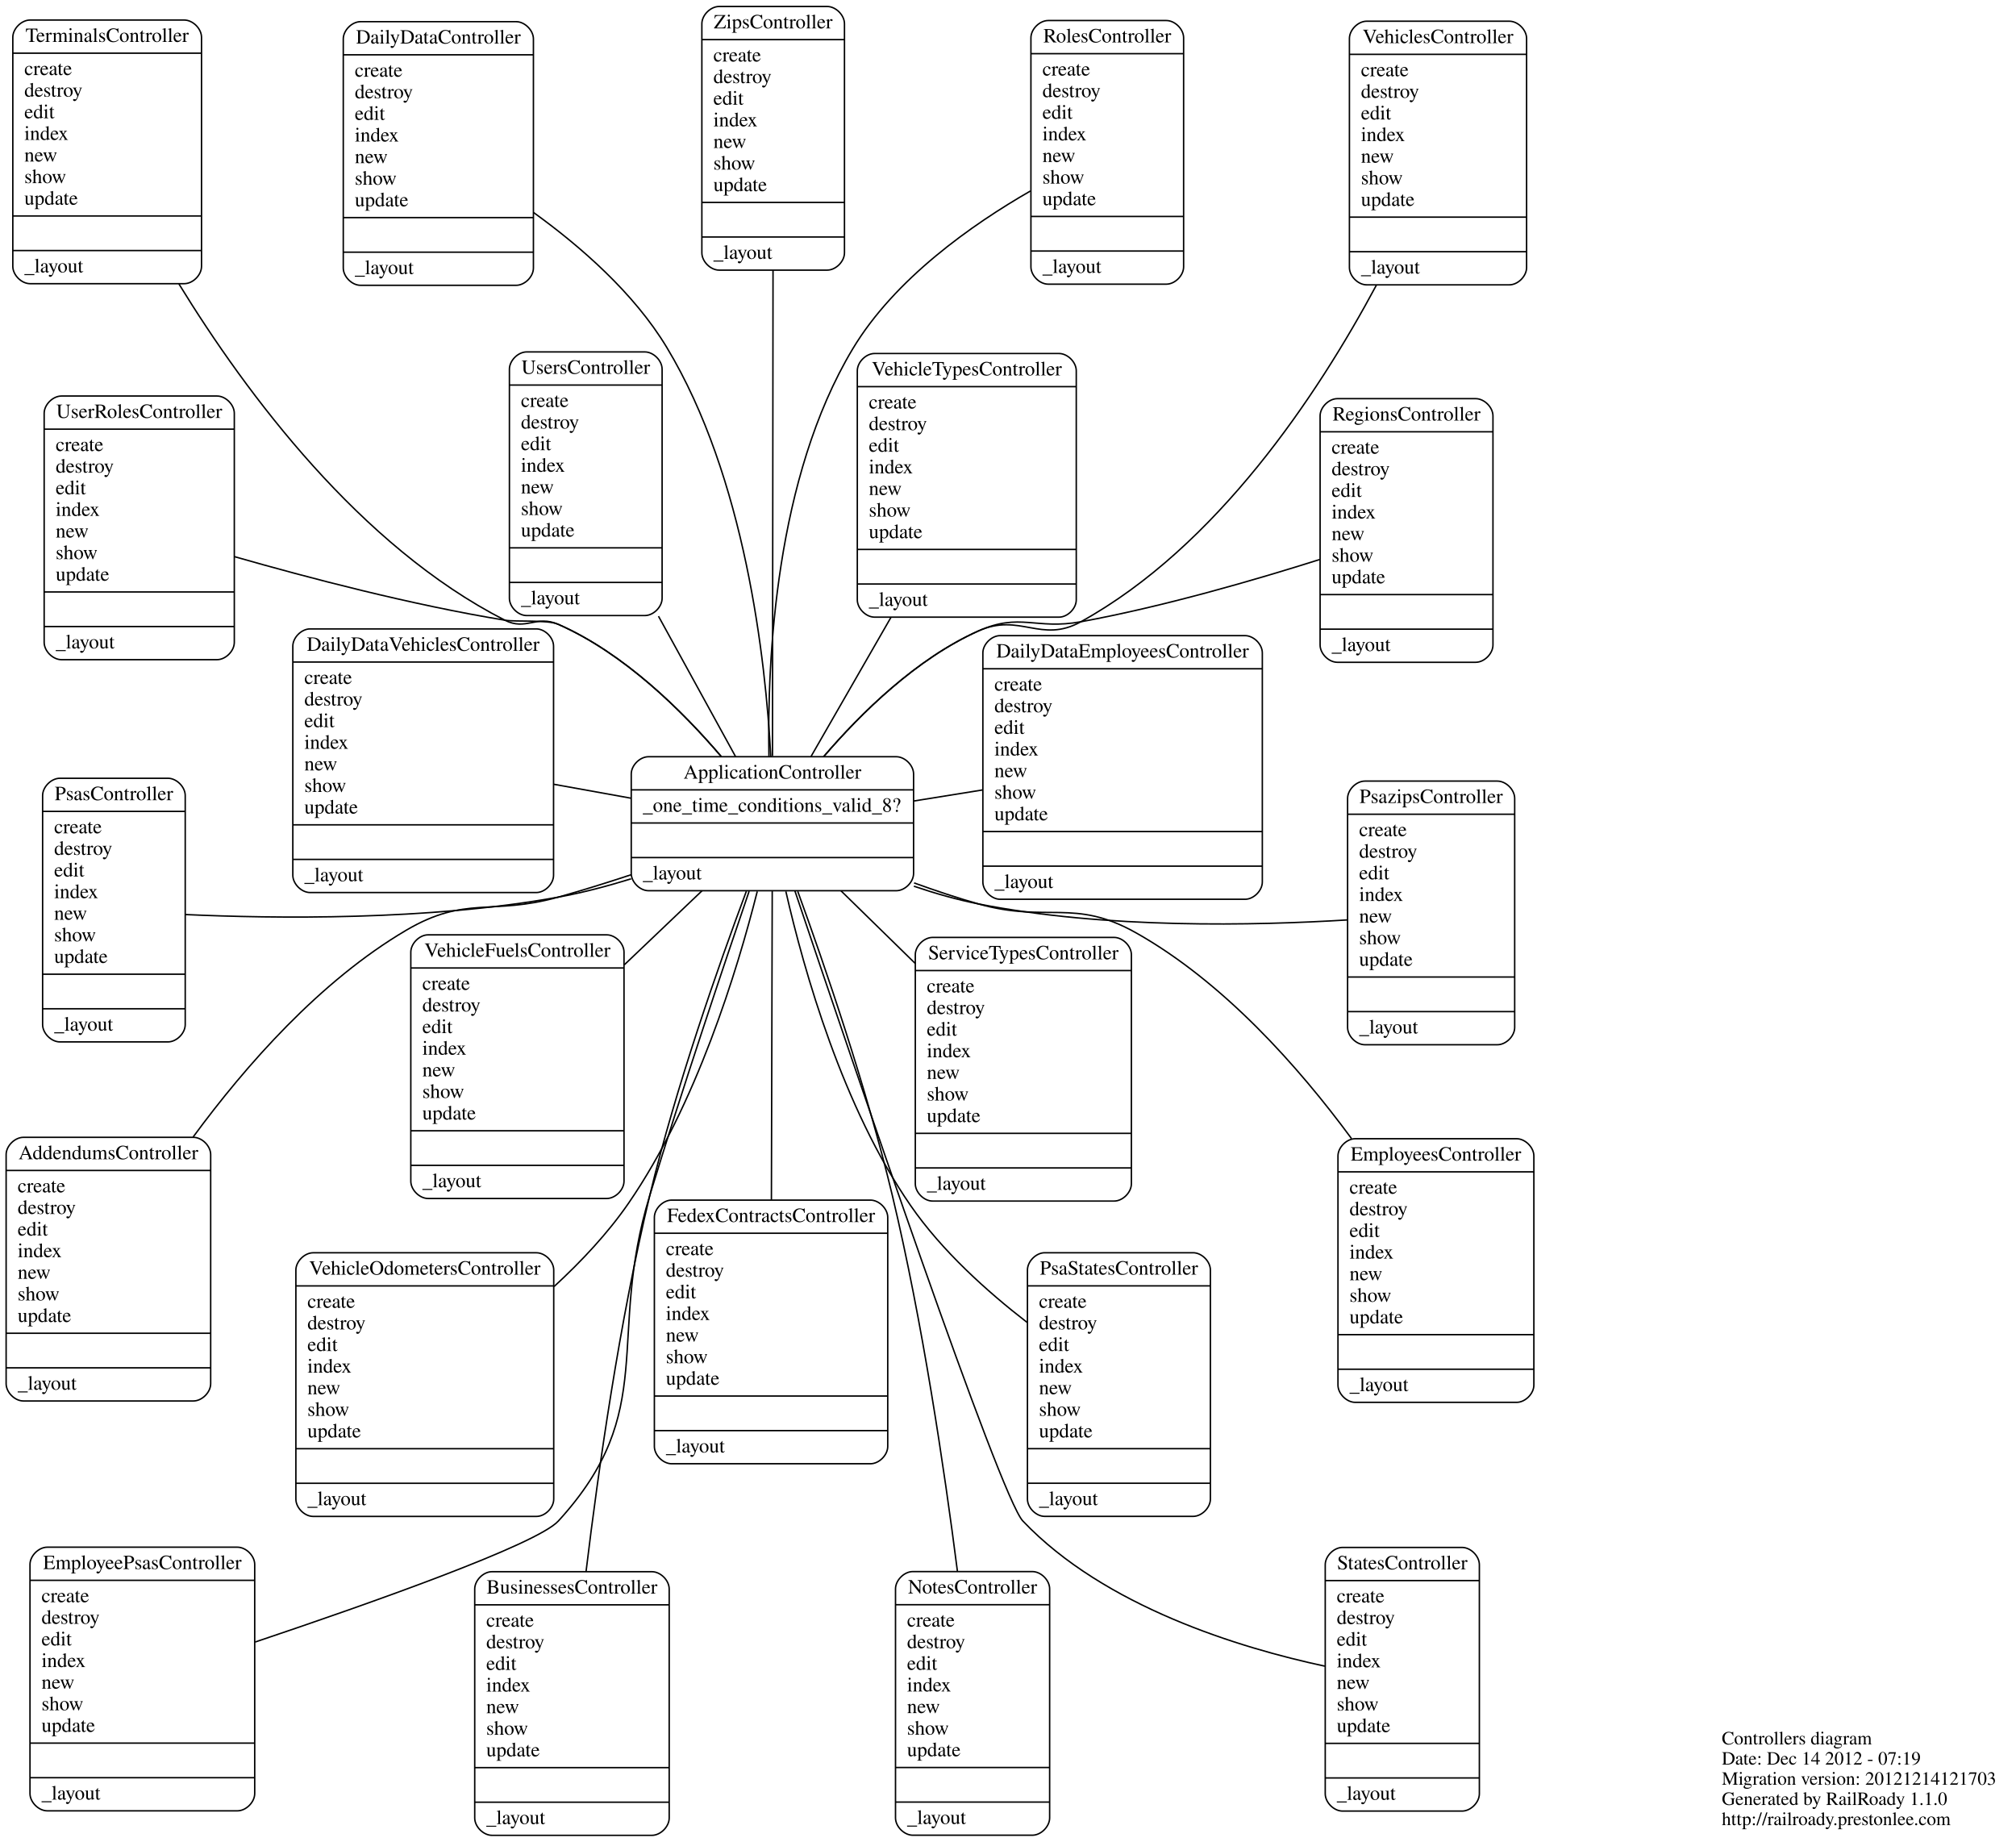
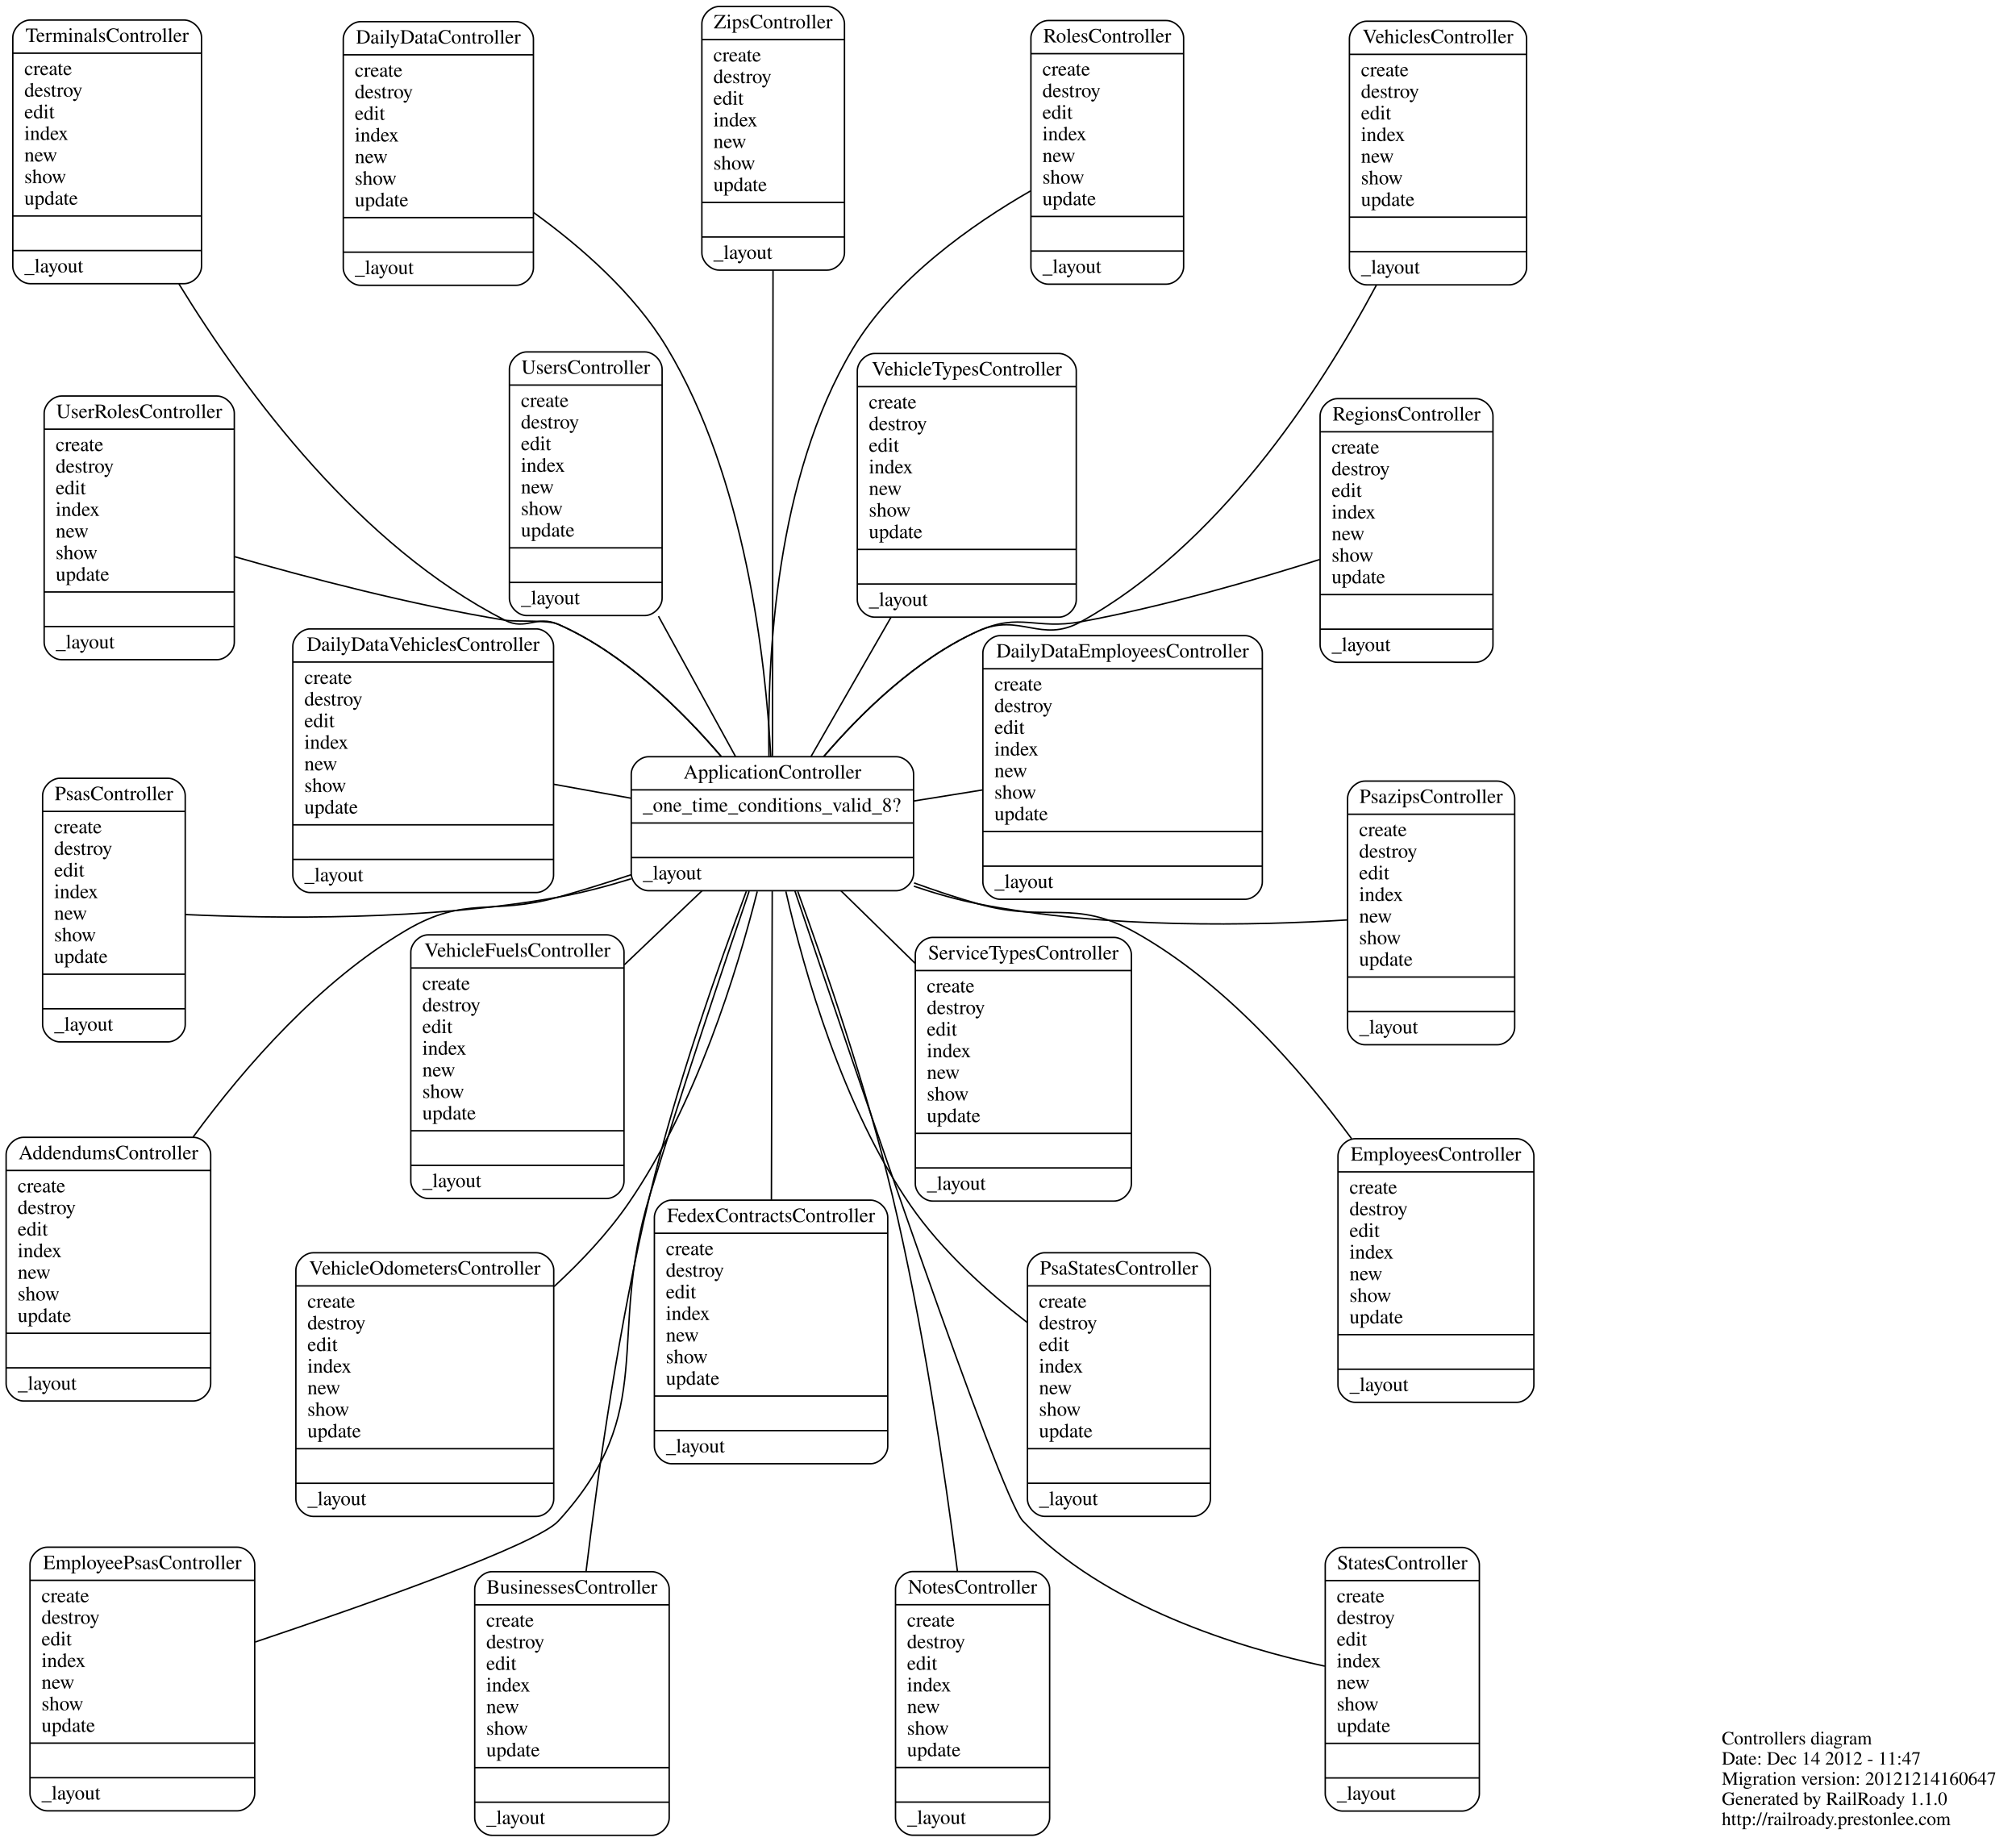
<svg xmlns="http://www.w3.org/2000/svg" width="1399pt" height="1278pt" viewBox="0.00 0.00 1399.00 1278.46">
  <g id="graph0" class="graph" transform="scale(1 1) rotate(0) translate(4 1274.46)">
    <polygon fill="white" stroke="white" points="-4,5 -4,-1274.46 1396,-1274.46 1396,5 -4,5" />
    <g id="node1" class="node">
      <text text-anchor="start" x="1191" y="-63.6" font-family="Times,serif" font-size="13.00">Controllers diagram</text>
-       <text text-anchor="start" x="1191" y="-49.6" font-family="Times,serif" font-size="13.00">Date: Dec 14 2012 - 07:19</text>
-       <text text-anchor="start" x="1191" y="-35.6" font-family="Times,serif" font-size="13.00">Migration version: 20121214121703</text>
+       <text text-anchor="start" x="1191" y="-49.6" font-family="Times,serif" font-size="13.00">Date: Dec 14 2012 - 11:47</text>
+       <text text-anchor="start" x="1191" y="-35.6" font-family="Times,serif" font-size="13.00">Migration version: 20121214160647</text>
      <text text-anchor="start" x="1191" y="-21.6" font-family="Times,serif" font-size="13.00">Generated by RailRoady 1.1.0</text>
      <text text-anchor="start" x="1191" y="-7.6" font-family="Times,serif" font-size="13.00">http://railroady.prestonlee.com</text>
    </g>
    <g id="node2" class="node">
      <path fill="none" stroke="black" d="M12,-302.007C12,-302.007 130,-302.007 130,-302.007 136,-302.007 142,-308.007 142,-314.007 142,-314.007 142,-473.007 142,-473.007 142,-479.007 136,-485.007 130,-485.007 130,-485.007 12,-485.007 12,-485.007 6,-485.007 0,-479.007 0,-473.007 0,-473.007 0,-314.007 0,-314.007 0,-308.007 6,-302.007 12,-302.007" />
      <text text-anchor="middle" x="71" y="-469.807" font-family="Times,serif" font-size="14.00">AddendumsController</text>
      <polyline fill="none" stroke="black" points="0,-462.007 142,-462.007 " />
      <text text-anchor="start" x="8" y="-446.807" font-family="Times,serif" font-size="14.00">create</text>
      <text text-anchor="start" x="8" y="-431.807" font-family="Times,serif" font-size="14.00">destroy</text>
      <text text-anchor="start" x="8" y="-416.807" font-family="Times,serif" font-size="14.00">edit</text>
      <text text-anchor="start" x="8" y="-401.807" font-family="Times,serif" font-size="14.00">index</text>
      <text text-anchor="start" x="8" y="-386.807" font-family="Times,serif" font-size="14.00">new</text>
      <text text-anchor="start" x="8" y="-371.807" font-family="Times,serif" font-size="14.00">show</text>
      <text text-anchor="start" x="8" y="-356.807" font-family="Times,serif" font-size="14.00">update</text>
      <polyline fill="none" stroke="black" points="0,-349.007 142,-349.007 " />
      <polyline fill="none" stroke="black" points="0,-325.007 142,-325.007 " />
      <text text-anchor="start" x="8" y="-309.807" font-family="Times,serif" font-size="14.00">_layout</text>
    </g>
    <g id="node3" class="node">
      <path fill="none" stroke="black" d="M445.956,-656.195C445.956,-656.195 617.956,-656.195 617.956,-656.195 623.956,-656.195 629.956,-662.195 629.956,-668.195 629.956,-668.195 629.956,-737.195 629.956,-737.195 629.956,-743.195 623.956,-749.195 617.956,-749.195 617.956,-749.195 445.956,-749.195 445.956,-749.195 439.956,-749.195 433.956,-743.195 433.956,-737.195 433.956,-737.195 433.956,-668.195 433.956,-668.195 433.956,-662.195 439.956,-656.195 445.956,-656.195" />
      <text text-anchor="middle" x="531.956" y="-733.995" font-family="Times,serif" font-size="14.00">ApplicationController</text>
      <polyline fill="none" stroke="black" points="433.956,-726.195 629.956,-726.195 " />
      <text text-anchor="start" x="441.956" y="-710.995" font-family="Times,serif" font-size="14.00">_one_time_conditions_valid_8?</text>
      <polyline fill="none" stroke="black" points="433.956,-703.195 629.956,-703.195 " />
      <polyline fill="none" stroke="black" points="433.956,-679.195 629.956,-679.195 " />
      <text text-anchor="start" x="441.956" y="-663.995" font-family="Times,serif" font-size="14.00">_layout</text>
    </g>
    <g id="edge1" class="edge">
      <path fill="none" stroke="black" d="M433.656,-667.216C416.932,-661.695 399.658,-656.309 383.227,-651.721 337.011,-638.817 319.085,-653.098 277.735,-628.753 217.996,-593.583 166.482,-535.093 129.818,-485.235" />
    </g>
    <g id="node4" class="node">
      <path fill="none" stroke="black" d="M337.301,-0.5C337.301,-0.5 448.301,-0.5 448.301,-0.5 454.301,-0.5 460.301,-6.5 460.301,-12.5 460.301,-12.5 460.301,-171.5 460.301,-171.5 460.301,-177.5 454.301,-183.5 448.301,-183.5 448.301,-183.5 337.301,-183.5 337.301,-183.5 331.301,-183.5 325.301,-177.5 325.301,-171.5 325.301,-171.5 325.301,-12.5 325.301,-12.5 325.301,-6.5 331.301,-0.5 337.301,-0.5" />
      <text text-anchor="middle" x="392.801" y="-168.3" font-family="Times,serif" font-size="14.00">BusinessesController</text>
      <polyline fill="none" stroke="black" points="325.301,-160.5 460.301,-160.5 " />
      <text text-anchor="start" x="333.301" y="-145.3" font-family="Times,serif" font-size="14.00">create</text>
      <text text-anchor="start" x="333.301" y="-130.3" font-family="Times,serif" font-size="14.00">destroy</text>
      <text text-anchor="start" x="333.301" y="-115.3" font-family="Times,serif" font-size="14.00">edit</text>
      <text text-anchor="start" x="333.301" y="-100.3" font-family="Times,serif" font-size="14.00">index</text>
      <text text-anchor="start" x="333.301" y="-85.3" font-family="Times,serif" font-size="14.00">new</text>
      <text text-anchor="start" x="333.301" y="-70.3" font-family="Times,serif" font-size="14.00">show</text>
      <text text-anchor="start" x="333.301" y="-55.3" font-family="Times,serif" font-size="14.00">update</text>
      <polyline fill="none" stroke="black" points="325.301,-47.5 460.301,-47.5 " />
      <polyline fill="none" stroke="black" points="325.301,-23.5 460.301,-23.5 " />
      <text text-anchor="start" x="333.301" y="-8.3" font-family="Times,serif" font-size="14.00">_layout</text>
    </g>
    <g id="edge2" class="edge">
      <path fill="none" stroke="black" d="M513.861,-655.815C494.722,-604.62 464.853,-519.871 446.812,-444.632 425.836,-357.151 411.276,-255.42 402.603,-183.772" />
    </g>
    <g id="node5" class="node">
      <path fill="none" stroke="black" d="M246.048,-1076.42C246.048,-1076.42 354.048,-1076.42 354.048,-1076.42 360.048,-1076.42 366.048,-1082.42 366.048,-1088.42 366.048,-1088.42 366.048,-1247.42 366.048,-1247.42 366.048,-1253.42 360.048,-1259.42 354.048,-1259.42 354.048,-1259.42 246.048,-1259.42 246.048,-1259.42 240.048,-1259.42 234.048,-1253.42 234.048,-1247.42 234.048,-1247.42 234.048,-1088.42 234.048,-1088.42 234.048,-1082.42 240.048,-1076.42 246.048,-1076.42" />
      <text text-anchor="middle" x="300.048" y="-1244.22" font-family="Times,serif" font-size="14.00">DailyDataController</text>
      <polyline fill="none" stroke="black" points="234.048,-1236.42 366.048,-1236.42 " />
      <text text-anchor="start" x="242.048" y="-1221.22" font-family="Times,serif" font-size="14.00">create</text>
      <text text-anchor="start" x="242.048" y="-1206.22" font-family="Times,serif" font-size="14.00">destroy</text>
      <text text-anchor="start" x="242.048" y="-1191.22" font-family="Times,serif" font-size="14.00">edit</text>
      <text text-anchor="start" x="242.048" y="-1176.22" font-family="Times,serif" font-size="14.00">index</text>
      <text text-anchor="start" x="242.048" y="-1161.22" font-family="Times,serif" font-size="14.00">new</text>
      <text text-anchor="start" x="242.048" y="-1146.22" font-family="Times,serif" font-size="14.00">show</text>
      <text text-anchor="start" x="242.048" y="-1131.22" font-family="Times,serif" font-size="14.00">update</text>
      <polyline fill="none" stroke="black" points="234.048,-1123.42 366.048,-1123.42 " />
      <polyline fill="none" stroke="black" points="234.048,-1099.42 366.048,-1099.42 " />
      <text text-anchor="start" x="242.048" y="-1084.22" font-family="Times,serif" font-size="14.00">_layout</text>
    </g>
    <g id="edge3" class="edge">
      <path fill="none" stroke="black" d="M530.82,-749.42C527.237,-816.779 513.097,-942.99 458.58,-1033.38 435.835,-1071.09 398.764,-1103.41 366.188,-1126.92" />
    </g>
    <g id="node6" class="node">
      <path fill="none" stroke="black" d="M690.053,-650.249C690.053,-650.249 860.053,-650.249 860.053,-650.249 866.053,-650.249 872.053,-656.249 872.053,-662.249 872.053,-662.249 872.053,-821.249 872.053,-821.249 872.053,-827.249 866.053,-833.249 860.053,-833.249 860.053,-833.249 690.053,-833.249 690.053,-833.249 684.053,-833.249 678.053,-827.249 678.053,-821.249 678.053,-821.249 678.053,-662.249 678.053,-662.249 678.053,-656.249 684.053,-650.249 690.053,-650.249" />
      <text text-anchor="middle" x="775.053" y="-818.049" font-family="Times,serif" font-size="14.00">DailyDataEmployeesController</text>
      <polyline fill="none" stroke="black" points="678.053,-810.249 872.053,-810.249 " />
      <text text-anchor="start" x="686.053" y="-795.049" font-family="Times,serif" font-size="14.00">create</text>
      <text text-anchor="start" x="686.053" y="-780.049" font-family="Times,serif" font-size="14.00">destroy</text>
      <text text-anchor="start" x="686.053" y="-765.049" font-family="Times,serif" font-size="14.00">edit</text>
      <text text-anchor="start" x="686.053" y="-750.049" font-family="Times,serif" font-size="14.00">index</text>
      <text text-anchor="start" x="686.053" y="-735.049" font-family="Times,serif" font-size="14.00">new</text>
      <text text-anchor="start" x="686.053" y="-720.049" font-family="Times,serif" font-size="14.00">show</text>
      <text text-anchor="start" x="686.053" y="-705.049" font-family="Times,serif" font-size="14.00">update</text>
      <polyline fill="none" stroke="black" points="678.053,-697.249 872.053,-697.249 " />
      <polyline fill="none" stroke="black" points="678.053,-673.249 872.053,-673.249 " />
      <text text-anchor="start" x="686.053" y="-658.049" font-family="Times,serif" font-size="14.00">_layout</text>
    </g>
    <g id="edge4" class="edge">
      <path fill="none" stroke="black" d="M630.132,-718.468C645.813,-720.987 662.034,-723.593 677.696,-726.109" />
    </g>
    <g id="node7" class="node">
      <path fill="none" stroke="black" d="M211.027,-654.921C211.027,-654.921 368.027,-654.921 368.027,-654.921 374.027,-654.921 380.027,-660.921 380.027,-666.921 380.027,-666.921 380.027,-825.921 380.027,-825.921 380.027,-831.921 374.027,-837.921 368.027,-837.921 368.027,-837.921 211.027,-837.921 211.027,-837.921 205.027,-837.921 199.027,-831.921 199.027,-825.921 199.027,-825.921 199.027,-666.921 199.027,-666.921 199.027,-660.921 205.027,-654.921 211.027,-654.921" />
      <text text-anchor="middle" x="289.527" y="-822.721" font-family="Times,serif" font-size="14.00">DailyDataVehiclesController</text>
      <polyline fill="none" stroke="black" points="199.027,-814.921 380.027,-814.921 " />
      <text text-anchor="start" x="207.027" y="-799.721" font-family="Times,serif" font-size="14.00">create</text>
      <text text-anchor="start" x="207.027" y="-784.721" font-family="Times,serif" font-size="14.00">destroy</text>
      <text text-anchor="start" x="207.027" y="-769.721" font-family="Times,serif" font-size="14.00">edit</text>
      <text text-anchor="start" x="207.027" y="-754.721" font-family="Times,serif" font-size="14.00">index</text>
      <text text-anchor="start" x="207.027" y="-739.721" font-family="Times,serif" font-size="14.00">new</text>
      <text text-anchor="start" x="207.027" y="-724.721" font-family="Times,serif" font-size="14.00">show</text>
      <text text-anchor="start" x="207.027" y="-709.721" font-family="Times,serif" font-size="14.00">update</text>
      <polyline fill="none" stroke="black" points="199.027,-701.921 380.027,-701.921 " />
      <polyline fill="none" stroke="black" points="199.027,-677.921 380.027,-677.921 " />
      <text text-anchor="start" x="207.027" y="-662.721" font-family="Times,serif" font-size="14.00">_layout</text>
    </g>
    <g id="edge5" class="edge">
      <path fill="none" stroke="black" d="M433.7,-720.417C415.982,-723.613 397.583,-726.931 380.096,-730.086" />
    </g>
    <g id="node8" class="node">
      <path fill="none" stroke="black" d="M28.566,-17.508C28.566,-17.508 160.566,-17.508 160.566,-17.508 166.566,-17.508 172.566,-23.508 172.566,-29.508 172.566,-29.508 172.566,-188.508 172.566,-188.508 172.566,-194.508 166.566,-200.508 160.566,-200.508 160.566,-200.508 28.566,-200.508 28.566,-200.508 22.566,-200.508 16.566,-194.508 16.566,-188.508 16.566,-188.508 16.566,-29.508 16.566,-29.508 16.566,-23.508 22.566,-17.508 28.566,-17.508" />
      <text text-anchor="middle" x="94.566" y="-185.308" font-family="Times,serif" font-size="14.00">EmployeePsasController</text>
      <polyline fill="none" stroke="black" points="16.566,-177.508 172.566,-177.508 " />
      <text text-anchor="start" x="24.566" y="-162.308" font-family="Times,serif" font-size="14.00">create</text>
      <text text-anchor="start" x="24.566" y="-147.308" font-family="Times,serif" font-size="14.00">destroy</text>
      <text text-anchor="start" x="24.566" y="-132.308" font-family="Times,serif" font-size="14.00">edit</text>
      <text text-anchor="start" x="24.566" y="-117.308" font-family="Times,serif" font-size="14.00">index</text>
      <text text-anchor="start" x="24.566" y="-102.308" font-family="Times,serif" font-size="14.00">new</text>
      <text text-anchor="start" x="24.566" y="-87.308" font-family="Times,serif" font-size="14.00">show</text>
      <text text-anchor="start" x="24.566" y="-72.308" font-family="Times,serif" font-size="14.00">update</text>
      <polyline fill="none" stroke="black" points="16.566,-64.508 172.566,-64.508 " />
      <polyline fill="none" stroke="black" points="16.566,-40.508 172.566,-40.508 " />
      <text text-anchor="start" x="24.566" y="-25.308" font-family="Times,serif" font-size="14.00">_layout</text>
    </g>
    <g id="edge6" class="edge">
      <path fill="none" stroke="black" d="M515.783,-655.807C498.165,-604.249 469.469,-518.859 446.812,-444.632 416.36,-344.863 453.75,-295.644 383.349,-218.672 368.441,-202.373 253.118,-161.634 172.8,-134.662" />
    </g>
    <g id="node9" class="node">
      <path fill="none" stroke="black" d="M936.564,-301.043C936.564,-301.043 1048.56,-301.043 1048.56,-301.043 1054.56,-301.043 1060.56,-307.043 1060.56,-313.043 1060.56,-313.043 1060.56,-472.043 1060.56,-472.043 1060.56,-478.043 1054.56,-484.043 1048.56,-484.043 1048.56,-484.043 936.564,-484.043 936.564,-484.043 930.564,-484.043 924.564,-478.043 924.564,-472.043 924.564,-472.043 924.564,-313.043 924.564,-313.043 924.564,-307.043 930.564,-301.043 936.564,-301.043" />
      <text text-anchor="middle" x="992.564" y="-468.843" font-family="Times,serif" font-size="14.00">EmployeesController</text>
      <polyline fill="none" stroke="black" points="924.564,-461.043 1060.56,-461.043 " />
      <text text-anchor="start" x="932.564" y="-445.843" font-family="Times,serif" font-size="14.00">create</text>
      <text text-anchor="start" x="932.564" y="-430.843" font-family="Times,serif" font-size="14.00">destroy</text>
      <text text-anchor="start" x="932.564" y="-415.843" font-family="Times,serif" font-size="14.00">edit</text>
      <text text-anchor="start" x="932.564" y="-400.843" font-family="Times,serif" font-size="14.00">index</text>
      <text text-anchor="start" x="932.564" y="-385.843" font-family="Times,serif" font-size="14.00">new</text>
      <text text-anchor="start" x="932.564" y="-370.843" font-family="Times,serif" font-size="14.00">show</text>
      <text text-anchor="start" x="932.564" y="-355.843" font-family="Times,serif" font-size="14.00">update</text>
      <polyline fill="none" stroke="black" points="924.564,-348.043 1060.56,-348.043 " />
      <polyline fill="none" stroke="black" points="924.564,-324.043 1060.56,-324.043 " />
      <text text-anchor="start" x="932.564" y="-308.843" font-family="Times,serif" font-size="14.00">_layout</text>
    </g>
    <g id="edge7" class="edge">
      <path fill="none" stroke="black" d="M630.289,-661.603C645.071,-656.245 660.254,-651.19 674.853,-647.049 722.454,-633.549 741.243,-651.25 784.353,-626.968 845.061,-592.774 897.113,-534.168 933.989,-484.11" />
    </g>
    <g id="node10" class="node">
      <path fill="none" stroke="black" d="M462.012,-258.432C462.012,-258.432 600.012,-258.432 600.012,-258.432 606.012,-258.432 612.012,-264.432 612.012,-270.432 612.012,-270.432 612.012,-429.432 612.012,-429.432 612.012,-435.432 606.012,-441.432 600.012,-441.432 600.012,-441.432 462.012,-441.432 462.012,-441.432 456.012,-441.432 450.012,-435.432 450.012,-429.432 450.012,-429.432 450.012,-270.432 450.012,-270.432 450.012,-264.432 456.012,-258.432 462.012,-258.432" />
      <text text-anchor="middle" x="531.012" y="-426.232" font-family="Times,serif" font-size="14.00">FedexContractsController</text>
      <polyline fill="none" stroke="black" points="450.012,-418.432 612.012,-418.432 " />
      <text text-anchor="start" x="458.012" y="-403.232" font-family="Times,serif" font-size="14.00">create</text>
      <text text-anchor="start" x="458.012" y="-388.232" font-family="Times,serif" font-size="14.00">destroy</text>
      <text text-anchor="start" x="458.012" y="-373.232" font-family="Times,serif" font-size="14.00">edit</text>
      <text text-anchor="start" x="458.012" y="-358.232" font-family="Times,serif" font-size="14.00">index</text>
      <text text-anchor="start" x="458.012" y="-343.232" font-family="Times,serif" font-size="14.00">new</text>
      <text text-anchor="start" x="458.012" y="-328.232" font-family="Times,serif" font-size="14.00">show</text>
      <text text-anchor="start" x="458.012" y="-313.232" font-family="Times,serif" font-size="14.00">update</text>
      <polyline fill="none" stroke="black" points="450.012,-305.432 612.012,-305.432 " />
      <polyline fill="none" stroke="black" points="450.012,-281.432 612.012,-281.432 " />
      <text text-anchor="start" x="458.012" y="-266.232" font-family="Times,serif" font-size="14.00">_layout</text>
    </g>
    <g id="edge8" class="edge">
      <path fill="none" stroke="black" d="M531.831,-655.851C531.685,-601.406 531.441,-510.26 531.258,-441.588" />
    </g>
    <g id="node11" class="node">
      <path fill="none" stroke="black" d="M629.409,-0.584C629.409,-0.584 712.409,-0.584 712.409,-0.584 718.409,-0.584 724.409,-6.584 724.409,-12.584 724.409,-12.584 724.409,-171.584 724.409,-171.584 724.409,-177.584 718.409,-183.584 712.409,-183.584 712.409,-183.584 629.409,-183.584 629.409,-183.584 623.409,-183.584 617.409,-177.584 617.409,-171.584 617.409,-171.584 617.409,-12.584 617.409,-12.584 617.409,-6.584 623.409,-0.584 629.409,-0.584" />
      <text text-anchor="middle" x="670.909" y="-168.384" font-family="Times,serif" font-size="14.00">NotesController</text>
      <polyline fill="none" stroke="black" points="617.409,-160.584 724.409,-160.584 " />
      <text text-anchor="start" x="625.409" y="-145.384" font-family="Times,serif" font-size="14.00">create</text>
      <text text-anchor="start" x="625.409" y="-130.384" font-family="Times,serif" font-size="14.00">destroy</text>
      <text text-anchor="start" x="625.409" y="-115.384" font-family="Times,serif" font-size="14.00">edit</text>
      <text text-anchor="start" x="625.409" y="-100.384" font-family="Times,serif" font-size="14.00">index</text>
      <text text-anchor="start" x="625.409" y="-85.384" font-family="Times,serif" font-size="14.00">new</text>
      <text text-anchor="start" x="625.409" y="-70.384" font-family="Times,serif" font-size="14.00">show</text>
      <text text-anchor="start" x="625.409" y="-55.384" font-family="Times,serif" font-size="14.00">update</text>
      <polyline fill="none" stroke="black" points="617.409,-47.584 724.409,-47.584 " />
      <polyline fill="none" stroke="black" points="617.409,-23.584 724.409,-23.584 " />
      <text text-anchor="start" x="625.409" y="-8.384" font-family="Times,serif" font-size="14.00">_layout</text>
    </g>
    <g id="edge9" class="edge">
      <path fill="none" stroke="black" d="M549.538,-655.759C568.156,-604.515 597.282,-519.726 615.212,-444.632 636.115,-357.088 651.228,-255.393 660.393,-183.787" />
    </g>
    <g id="node12" class="node">
      <path fill="none" stroke="black" d="M721,-221.899C721,-221.899 824,-221.899 824,-221.899 830,-221.899 836,-227.899 836,-233.899 836,-233.899 836,-392.899 836,-392.899 836,-398.899 830,-404.899 824,-404.899 824,-404.899 721,-404.899 721,-404.899 715,-404.899 709,-398.899 709,-392.899 709,-392.899 709,-233.899 709,-233.899 709,-227.899 715,-221.899 721,-221.899" />
      <text text-anchor="middle" x="772.5" y="-389.699" font-family="Times,serif" font-size="14.00">PsaStatesController</text>
      <polyline fill="none" stroke="black" points="709,-381.899 836,-381.899 " />
      <text text-anchor="start" x="717" y="-366.699" font-family="Times,serif" font-size="14.00">create</text>
      <text text-anchor="start" x="717" y="-351.699" font-family="Times,serif" font-size="14.00">destroy</text>
      <text text-anchor="start" x="717" y="-336.699" font-family="Times,serif" font-size="14.00">edit</text>
      <text text-anchor="start" x="717" y="-321.699" font-family="Times,serif" font-size="14.00">index</text>
      <text text-anchor="start" x="717" y="-306.699" font-family="Times,serif" font-size="14.00">new</text>
      <text text-anchor="start" x="717" y="-291.699" font-family="Times,serif" font-size="14.00">show</text>
      <text text-anchor="start" x="717" y="-276.699" font-family="Times,serif" font-size="14.00">update</text>
      <polyline fill="none" stroke="black" points="709,-268.899 836,-268.899 " />
      <polyline fill="none" stroke="black" points="709,-244.899 836,-244.899 " />
      <text text-anchor="start" x="717" y="-229.699" font-family="Times,serif" font-size="14.00">_layout</text>
    </g>
    <g id="edge10" class="edge">
      <path fill="none" stroke="black" d="M541.283,-655.73C554.011,-599.942 580.811,-505.852 627.953,-437.568 649.568,-406.26 680.932,-378.023 708.925,-356.416" />
    </g>
    <g id="node13" class="node">
      <path fill="none" stroke="black" d="M37.332,-551.245C37.332,-551.245 112.332,-551.245 112.332,-551.245 118.332,-551.245 124.332,-557.245 124.332,-563.245 124.332,-563.245 124.332,-722.245 124.332,-722.245 124.332,-728.245 118.332,-734.245 112.332,-734.245 112.332,-734.245 37.332,-734.245 37.332,-734.245 31.332,-734.245 25.332,-728.245 25.332,-722.245 25.332,-722.245 25.332,-563.245 25.332,-563.245 25.332,-557.245 31.332,-551.245 37.332,-551.245" />
      <text text-anchor="middle" x="74.832" y="-719.045" font-family="Times,serif" font-size="14.00">PsasController</text>
      <polyline fill="none" stroke="black" points="25.332,-711.245 124.332,-711.245 " />
      <text text-anchor="start" x="33.332" y="-696.045" font-family="Times,serif" font-size="14.00">create</text>
      <text text-anchor="start" x="33.332" y="-681.045" font-family="Times,serif" font-size="14.00">destroy</text>
      <text text-anchor="start" x="33.332" y="-666.045" font-family="Times,serif" font-size="14.00">edit</text>
      <text text-anchor="start" x="33.332" y="-651.045" font-family="Times,serif" font-size="14.00">index</text>
      <text text-anchor="start" x="33.332" y="-636.045" font-family="Times,serif" font-size="14.00">new</text>
      <text text-anchor="start" x="33.332" y="-621.045" font-family="Times,serif" font-size="14.00">show</text>
      <text text-anchor="start" x="33.332" y="-606.045" font-family="Times,serif" font-size="14.00">update</text>
      <polyline fill="none" stroke="black" points="25.332,-598.245 124.332,-598.245 " />
      <polyline fill="none" stroke="black" points="25.332,-574.245 124.332,-574.245 " />
      <text text-anchor="start" x="33.332" y="-559.045" font-family="Times,serif" font-size="14.00">_layout</text>
    </g>
    <g id="edge11" class="edge">
      <path fill="none" stroke="black" d="M433.859,-664.452C417.187,-659.294 399.878,-654.745 383.227,-651.721 293.108,-635.355 185.782,-636.848 124.446,-639.644" />
    </g>
    <g id="node14" class="node">
      <path fill="none" stroke="black" d="M943.243,-549.277C943.243,-549.277 1035.24,-549.277 1035.24,-549.277 1041.24,-549.277 1047.24,-555.277 1047.24,-561.277 1047.24,-561.277 1047.24,-720.277 1047.24,-720.277 1047.24,-726.277 1041.24,-732.277 1035.24,-732.277 1035.24,-732.277 943.243,-732.277 943.243,-732.277 937.243,-732.277 931.243,-726.277 931.243,-720.277 931.243,-720.277 931.243,-561.277 931.243,-561.277 931.243,-555.277 937.243,-549.277 943.243,-549.277" />
      <text text-anchor="middle" x="989.243" y="-717.077" font-family="Times,serif" font-size="14.00">PsazipsController</text>
      <polyline fill="none" stroke="black" points="931.243,-709.277 1047.24,-709.277 " />
      <text text-anchor="start" x="939.243" y="-694.077" font-family="Times,serif" font-size="14.00">create</text>
      <text text-anchor="start" x="939.243" y="-679.077" font-family="Times,serif" font-size="14.00">destroy</text>
      <text text-anchor="start" x="939.243" y="-664.077" font-family="Times,serif" font-size="14.00">edit</text>
      <text text-anchor="start" x="939.243" y="-649.077" font-family="Times,serif" font-size="14.00">index</text>
      <text text-anchor="start" x="939.243" y="-634.077" font-family="Times,serif" font-size="14.00">new</text>
      <text text-anchor="start" x="939.243" y="-619.077" font-family="Times,serif" font-size="14.00">show</text>
      <text text-anchor="start" x="939.243" y="-604.077" font-family="Times,serif" font-size="14.00">update</text>
      <polyline fill="none" stroke="black" points="931.243,-596.277 1047.24,-596.277 " />
      <polyline fill="none" stroke="black" points="931.243,-572.277 1047.24,-572.277 " />
      <text text-anchor="start" x="939.243" y="-557.077" font-family="Times,serif" font-size="14.00">_layout</text>
    </g>
    <g id="edge12" class="edge">
      <path fill="none" stroke="black" d="M630.162,-659.312C644.895,-654.317 660.098,-649.974 674.853,-647.049 762.944,-629.591 867.638,-631.979 931.224,-635.917" />
    </g>
    <g id="node15" class="node">
      <path fill="none" stroke="black" d="M924.159,-814.743C924.159,-814.743 1020.16,-814.743 1020.16,-814.743 1026.16,-814.743 1032.16,-820.743 1032.16,-826.743 1032.16,-826.743 1032.16,-985.743 1032.16,-985.743 1032.16,-991.743 1026.16,-997.743 1020.16,-997.743 1020.16,-997.743 924.159,-997.743 924.159,-997.743 918.159,-997.743 912.159,-991.743 912.159,-985.743 912.159,-985.743 912.159,-826.743 912.159,-826.743 912.159,-820.743 918.159,-814.743 924.159,-814.743" />
      <text text-anchor="middle" x="972.159" y="-982.543" font-family="Times,serif" font-size="14.00">RegionsController</text>
      <polyline fill="none" stroke="black" points="912.159,-974.743 1032.16,-974.743 " />
      <text text-anchor="start" x="920.159" y="-959.543" font-family="Times,serif" font-size="14.00">create</text>
      <text text-anchor="start" x="920.159" y="-944.543" font-family="Times,serif" font-size="14.00">destroy</text>
      <text text-anchor="start" x="920.159" y="-929.543" font-family="Times,serif" font-size="14.00">edit</text>
      <text text-anchor="start" x="920.159" y="-914.543" font-family="Times,serif" font-size="14.00">index</text>
      <text text-anchor="start" x="920.159" y="-899.543" font-family="Times,serif" font-size="14.00">new</text>
      <text text-anchor="start" x="920.159" y="-884.543" font-family="Times,serif" font-size="14.00">show</text>
      <text text-anchor="start" x="920.159" y="-869.543" font-family="Times,serif" font-size="14.00">update</text>
      <polyline fill="none" stroke="black" points="912.159,-861.743 1032.16,-861.743 " />
      <polyline fill="none" stroke="black" points="912.159,-837.743 1032.16,-837.743 " />
      <text text-anchor="start" x="920.159" y="-822.543" font-family="Times,serif" font-size="14.00">_layout</text>
    </g>
    <g id="edge13" class="edge">
      <path fill="none" stroke="black" d="M567.488,-749.201C593.601,-779.637 631.903,-817.208 674.853,-836.449 703.865,-849.447 714.824,-837.137 746.091,-842.88 803.219,-853.372 866.794,-871.817 911.938,-886.109" />
    </g>
    <g id="node16" class="node">
      <path fill="none" stroke="black" d="M723.412,-1077.21C723.412,-1077.21 805.412,-1077.21 805.412,-1077.21 811.412,-1077.21 817.412,-1083.21 817.412,-1089.21 817.412,-1089.21 817.412,-1248.21 817.412,-1248.21 817.412,-1254.21 811.412,-1260.21 805.412,-1260.21 805.412,-1260.21 723.412,-1260.21 723.412,-1260.21 717.412,-1260.21 711.412,-1254.21 711.412,-1248.21 711.412,-1248.21 711.412,-1089.21 711.412,-1089.21 711.412,-1083.21 717.412,-1077.21 723.412,-1077.21" />
      <text text-anchor="middle" x="764.412" y="-1245.01" font-family="Times,serif" font-size="14.00">RolesController</text>
      <polyline fill="none" stroke="black" points="711.412,-1237.21 817.412,-1237.21 " />
      <text text-anchor="start" x="719.412" y="-1222.01" font-family="Times,serif" font-size="14.00">create</text>
      <text text-anchor="start" x="719.412" y="-1207.01" font-family="Times,serif" font-size="14.00">destroy</text>
      <text text-anchor="start" x="719.412" y="-1192.01" font-family="Times,serif" font-size="14.00">edit</text>
      <text text-anchor="start" x="719.412" y="-1177.01" font-family="Times,serif" font-size="14.00">index</text>
      <text text-anchor="start" x="719.412" y="-1162.01" font-family="Times,serif" font-size="14.00">new</text>
      <text text-anchor="start" x="719.412" y="-1147.01" font-family="Times,serif" font-size="14.00">show</text>
      <text text-anchor="start" x="719.412" y="-1132.01" font-family="Times,serif" font-size="14.00">update</text>
      <polyline fill="none" stroke="black" points="711.412,-1124.21 817.412,-1124.21 " />
      <polyline fill="none" stroke="black" points="711.412,-1100.21 817.412,-1100.21 " />
      <text text-anchor="start" x="719.412" y="-1085.01" font-family="Times,serif" font-size="14.00">_layout</text>
    </g>
    <g id="edge14" class="edge">
      <path fill="none" stroke="black" d="M529.555,-749.471C528.258,-816.858 534.096,-942.958 587.691,-1032.28 616.907,-1080.97 670.558,-1118.61 711.11,-1141.91" />
    </g>
    <g id="node17" class="node">
      <path fill="none" stroke="black" d="M643.153,-440.768C643.153,-440.768 769.153,-440.768 769.153,-440.768 775.153,-440.768 781.153,-446.768 781.153,-452.768 781.153,-452.768 781.153,-611.768 781.153,-611.768 781.153,-617.768 775.153,-623.768 769.153,-623.768 769.153,-623.768 643.153,-623.768 643.153,-623.768 637.153,-623.768 631.153,-617.768 631.153,-611.768 631.153,-611.768 631.153,-452.768 631.153,-452.768 631.153,-446.768 637.153,-440.768 643.153,-440.768" />
      <text text-anchor="middle" x="706.153" y="-608.568" font-family="Times,serif" font-size="14.00">ServiceTypesController</text>
      <polyline fill="none" stroke="black" points="631.153,-600.768 781.153,-600.768 " />
      <text text-anchor="start" x="639.153" y="-585.568" font-family="Times,serif" font-size="14.00">create</text>
      <text text-anchor="start" x="639.153" y="-570.568" font-family="Times,serif" font-size="14.00">destroy</text>
      <text text-anchor="start" x="639.153" y="-555.568" font-family="Times,serif" font-size="14.00">edit</text>
      <text text-anchor="start" x="639.153" y="-540.568" font-family="Times,serif" font-size="14.00">index</text>
      <text text-anchor="start" x="639.153" y="-525.568" font-family="Times,serif" font-size="14.00">new</text>
      <text text-anchor="start" x="639.153" y="-510.568" font-family="Times,serif" font-size="14.00">show</text>
      <text text-anchor="start" x="639.153" y="-495.568" font-family="Times,serif" font-size="14.00">update</text>
      <polyline fill="none" stroke="black" points="631.153,-487.768 781.153,-487.768 " />
      <polyline fill="none" stroke="black" points="631.153,-463.768 781.153,-463.768 " />
      <text text-anchor="start" x="639.153" y="-448.568" font-family="Times,serif" font-size="14.00">_layout</text>
    </g>
    <g id="edge15" class="edge">
      <path fill="none" stroke="black" d="M579.556,-656.125C595.472,-640.554 613.621,-622.798 631.109,-605.688" />
    </g>
    <g id="node18" class="node">
      <path fill="none" stroke="black" d="M927.724,-17.338C927.724,-17.338 1010.72,-17.338 1010.72,-17.338 1016.72,-17.338 1022.72,-23.338 1022.72,-29.338 1022.72,-29.338 1022.72,-188.338 1022.72,-188.338 1022.72,-194.338 1016.72,-200.338 1010.72,-200.338 1010.72,-200.338 927.724,-200.338 927.724,-200.338 921.724,-200.338 915.724,-194.338 915.724,-188.338 915.724,-188.338 915.724,-29.338 915.724,-29.338 915.724,-23.338 921.724,-17.338 927.724,-17.338" />
      <text text-anchor="middle" x="969.224" y="-185.138" font-family="Times,serif" font-size="14.00">StatesController</text>
      <polyline fill="none" stroke="black" points="915.724,-177.338 1022.72,-177.338 " />
      <text text-anchor="start" x="923.724" y="-162.138" font-family="Times,serif" font-size="14.00">create</text>
      <text text-anchor="start" x="923.724" y="-147.138" font-family="Times,serif" font-size="14.00">destroy</text>
      <text text-anchor="start" x="923.724" y="-132.138" font-family="Times,serif" font-size="14.00">edit</text>
      <text text-anchor="start" x="923.724" y="-117.138" font-family="Times,serif" font-size="14.00">index</text>
      <text text-anchor="start" x="923.724" y="-102.138" font-family="Times,serif" font-size="14.00">new</text>
      <text text-anchor="start" x="923.724" y="-87.138" font-family="Times,serif" font-size="14.00">show</text>
      <text text-anchor="start" x="923.724" y="-72.138" font-family="Times,serif" font-size="14.00">update</text>
      <polyline fill="none" stroke="black" points="915.724,-64.338 1022.72,-64.338 " />
      <polyline fill="none" stroke="black" points="915.724,-40.338 1022.72,-40.338 " />
      <text text-anchor="start" x="923.724" y="-25.138" font-family="Times,serif" font-size="14.00">_layout</text>
    </g>
    <g id="edge16" class="edge">
      <path fill="none" stroke="black" d="M547.592,-655.995C587.293,-537.869 689.977,-235.339 705.8,-218.699 762.483,-159.092 856.417,-130.594 915.459,-117.924" />
    </g>
    <g id="node19" class="node">
      <path fill="none" stroke="black" d="M16.641,-1077.55C16.641,-1077.55 123.641,-1077.55 123.641,-1077.55 129.641,-1077.55 135.641,-1083.55 135.641,-1089.55 135.641,-1089.55 135.641,-1248.55 135.641,-1248.55 135.641,-1254.55 129.641,-1260.55 123.641,-1260.55 123.641,-1260.55 16.641,-1260.55 16.641,-1260.55 10.641,-1260.55 4.641,-1254.55 4.641,-1248.55 4.641,-1248.55 4.641,-1089.55 4.641,-1089.55 4.641,-1083.55 10.641,-1077.55 16.641,-1077.55" />
      <text text-anchor="middle" x="70.141" y="-1245.35" font-family="Times,serif" font-size="14.00">TerminalsController</text>
      <polyline fill="none" stroke="black" points="4.641,-1237.55 135.641,-1237.55 " />
      <text text-anchor="start" x="12.641" y="-1222.35" font-family="Times,serif" font-size="14.00">create</text>
      <text text-anchor="start" x="12.641" y="-1207.35" font-family="Times,serif" font-size="14.00">destroy</text>
      <text text-anchor="start" x="12.641" y="-1192.35" font-family="Times,serif" font-size="14.00">edit</text>
      <text text-anchor="start" x="12.641" y="-1177.35" font-family="Times,serif" font-size="14.00">index</text>
      <text text-anchor="start" x="12.641" y="-1162.35" font-family="Times,serif" font-size="14.00">new</text>
      <text text-anchor="start" x="12.641" y="-1147.35" font-family="Times,serif" font-size="14.00">show</text>
      <text text-anchor="start" x="12.641" y="-1132.35" font-family="Times,serif" font-size="14.00">update</text>
      <polyline fill="none" stroke="black" points="4.641,-1124.55 135.641,-1124.55 " />
      <polyline fill="none" stroke="black" points="4.641,-1100.55 135.641,-1100.55 " />
      <text text-anchor="start" x="12.641" y="-1085.35" font-family="Times,serif" font-size="14.00">_layout</text>
    </g>
    <g id="edge17" class="edge">
      <path fill="none" stroke="black" d="M496.457,-749.308C469.269,-781.182 428.777,-821.146 383.227,-841.121 368.103,-847.753 360.889,-836.473 346.18,-843.98 245.777,-895.221 167.164,-1000.49 119.935,-1077.4" />
    </g>
    <g id="node20" class="node">
      <path fill="none" stroke="black" d="M38.405,-816.567C38.405,-816.567 146.405,-816.567 146.405,-816.567 152.405,-816.567 158.405,-822.567 158.405,-828.567 158.405,-828.567 158.405,-987.567 158.405,-987.567 158.405,-993.567 152.405,-999.567 146.405,-999.567 146.405,-999.567 38.405,-999.567 38.405,-999.567 32.405,-999.567 26.405,-993.567 26.405,-987.567 26.405,-987.567 26.405,-828.567 26.405,-828.567 26.405,-822.567 32.405,-816.567 38.405,-816.567" />
      <text text-anchor="middle" x="92.405" y="-984.367" font-family="Times,serif" font-size="14.00">UserRolesController</text>
      <polyline fill="none" stroke="black" points="26.405,-976.567 158.405,-976.567 " />
      <text text-anchor="start" x="34.405" y="-961.367" font-family="Times,serif" font-size="14.00">create</text>
      <text text-anchor="start" x="34.405" y="-946.367" font-family="Times,serif" font-size="14.00">destroy</text>
      <text text-anchor="start" x="34.405" y="-931.367" font-family="Times,serif" font-size="14.00">edit</text>
      <text text-anchor="start" x="34.405" y="-916.367" font-family="Times,serif" font-size="14.00">index</text>
      <text text-anchor="start" x="34.405" y="-901.367" font-family="Times,serif" font-size="14.00">new</text>
      <text text-anchor="start" x="34.405" y="-886.367" font-family="Times,serif" font-size="14.00">show</text>
      <text text-anchor="start" x="34.405" y="-871.367" font-family="Times,serif" font-size="14.00">update</text>
      <polyline fill="none" stroke="black" points="26.405,-863.567 158.405,-863.567 " />
      <polyline fill="none" stroke="black" points="26.405,-839.567 158.405,-839.567 " />
      <text text-anchor="start" x="34.405" y="-824.367" font-family="Times,serif" font-size="14.00">_layout</text>
    </g>
    <g id="edge18" class="edge">
      <path fill="none" stroke="black" d="M496.457,-749.308C469.269,-781.182 428.777,-821.146 383.227,-841.121 375.665,-844.437 354.329,-842.646 346.18,-843.98 281.603,-854.546 209.379,-873.503 158.543,-888.067" />
    </g>
    <g id="node21" class="node">
      <path fill="none" stroke="black" d="M361.38,-847.18C361.38,-847.18 443.38,-847.18 443.38,-847.18 449.38,-847.18 455.38,-853.18 455.38,-859.18 455.38,-859.18 455.38,-1018.18 455.38,-1018.18 455.38,-1024.18 449.38,-1030.18 443.38,-1030.18 443.38,-1030.18 361.38,-1030.18 361.38,-1030.18 355.38,-1030.18 349.38,-1024.18 349.38,-1018.18 349.38,-1018.18 349.38,-859.18 349.38,-859.18 349.38,-853.18 355.38,-847.18 361.38,-847.18" />
      <text text-anchor="middle" x="402.38" y="-1014.98" font-family="Times,serif" font-size="14.00">UsersController</text>
      <polyline fill="none" stroke="black" points="349.38,-1007.18 455.38,-1007.18 " />
      <text text-anchor="start" x="357.38" y="-991.98" font-family="Times,serif" font-size="14.00">create</text>
      <text text-anchor="start" x="357.38" y="-976.98" font-family="Times,serif" font-size="14.00">destroy</text>
      <text text-anchor="start" x="357.38" y="-961.98" font-family="Times,serif" font-size="14.00">edit</text>
      <text text-anchor="start" x="357.38" y="-946.98" font-family="Times,serif" font-size="14.00">index</text>
      <text text-anchor="start" x="357.38" y="-931.98" font-family="Times,serif" font-size="14.00">new</text>
      <text text-anchor="start" x="357.38" y="-916.98" font-family="Times,serif" font-size="14.00">show</text>
      <text text-anchor="start" x="357.38" y="-901.98" font-family="Times,serif" font-size="14.00">update</text>
      <polyline fill="none" stroke="black" points="349.38,-894.18 455.38,-894.18 " />
      <polyline fill="none" stroke="black" points="349.38,-870.18 455.38,-870.18 " />
      <text text-anchor="start" x="357.38" y="-854.98" font-family="Times,serif" font-size="14.00">_layout</text>
    </g>
    <g id="edge19" class="edge">
      <path fill="none" stroke="black" d="M506.356,-749.318C491.089,-777.123 471.171,-813.397 452.859,-846.748" />
    </g>
    <g id="node22" class="node">
      <path fill="none" stroke="black" d="M292.935,-442.553C292.935,-442.553 416.935,-442.553 416.935,-442.553 422.935,-442.553 428.935,-448.553 428.935,-454.553 428.935,-454.553 428.935,-613.553 428.935,-613.553 428.935,-619.553 422.935,-625.553 416.935,-625.553 416.935,-625.553 292.935,-625.553 292.935,-625.553 286.935,-625.553 280.935,-619.553 280.935,-613.553 280.935,-613.553 280.935,-454.553 280.935,-454.553 280.935,-448.553 286.935,-442.553 292.935,-442.553" />
      <text text-anchor="middle" x="354.935" y="-610.353" font-family="Times,serif" font-size="14.00">VehicleFuelsController</text>
      <polyline fill="none" stroke="black" points="280.935,-602.553 428.935,-602.553 " />
      <text text-anchor="start" x="288.935" y="-587.353" font-family="Times,serif" font-size="14.00">create</text>
      <text text-anchor="start" x="288.935" y="-572.353" font-family="Times,serif" font-size="14.00">destroy</text>
      <text text-anchor="start" x="288.935" y="-557.353" font-family="Times,serif" font-size="14.00">edit</text>
      <text text-anchor="start" x="288.935" y="-542.353" font-family="Times,serif" font-size="14.00">index</text>
      <text text-anchor="start" x="288.935" y="-527.353" font-family="Times,serif" font-size="14.00">new</text>
      <text text-anchor="start" x="288.935" y="-512.353" font-family="Times,serif" font-size="14.00">show</text>
      <text text-anchor="start" x="288.935" y="-497.353" font-family="Times,serif" font-size="14.00">update</text>
      <polyline fill="none" stroke="black" points="280.935,-489.553 428.935,-489.553 " />
      <polyline fill="none" stroke="black" points="280.935,-465.553 428.935,-465.553 " />
      <text text-anchor="start" x="288.935" y="-450.353" font-family="Times,serif" font-size="14.00">_layout</text>
    </g>
    <g id="edge20" class="edge">
      <path fill="none" stroke="black" d="M483.116,-656.167C466.434,-640.275 447.383,-622.126 429.161,-604.766" />
    </g>
    <g id="node23" class="node">
      <path fill="none" stroke="black" d="M213.149,-221.872C213.149,-221.872 368.149,-221.872 368.149,-221.872 374.149,-221.872 380.149,-227.872 380.149,-233.872 380.149,-233.872 380.149,-392.872 380.149,-392.872 380.149,-398.872 374.149,-404.872 368.149,-404.872 368.149,-404.872 213.149,-404.872 213.149,-404.872 207.149,-404.872 201.149,-398.872 201.149,-392.872 201.149,-392.872 201.149,-233.872 201.149,-233.872 201.149,-227.872 207.149,-221.872 213.149,-221.872" />
      <text text-anchor="middle" x="290.649" y="-389.672" font-family="Times,serif" font-size="14.00">VehicleOdometersController</text>
      <polyline fill="none" stroke="black" points="201.149,-381.872 380.149,-381.872 " />
      <text text-anchor="start" x="209.149" y="-366.672" font-family="Times,serif" font-size="14.00">create</text>
      <text text-anchor="start" x="209.149" y="-351.672" font-family="Times,serif" font-size="14.00">destroy</text>
      <text text-anchor="start" x="209.149" y="-336.672" font-family="Times,serif" font-size="14.00">edit</text>
      <text text-anchor="start" x="209.149" y="-321.672" font-family="Times,serif" font-size="14.00">index</text>
      <text text-anchor="start" x="209.149" y="-306.672" font-family="Times,serif" font-size="14.00">new</text>
      <text text-anchor="start" x="209.149" y="-291.672" font-family="Times,serif" font-size="14.00">show</text>
      <text text-anchor="start" x="209.149" y="-276.672" font-family="Times,serif" font-size="14.00">update</text>
      <polyline fill="none" stroke="black" points="201.149,-268.872 380.149,-268.872 " />
      <polyline fill="none" stroke="black" points="201.149,-244.872 380.149,-244.872 " />
      <text text-anchor="start" x="209.149" y="-229.672" font-family="Times,serif" font-size="14.00">_layout</text>
    </g>
    <g id="edge21" class="edge">
      <path fill="none" stroke="black" d="M521.438,-655.708C507.479,-600.383 478.983,-507.419 432.135,-439.353 417.776,-418.492 399.255,-398.782 380.375,-381.419" />
    </g>
    <g id="node24" class="node">
      <path fill="none" stroke="black" d="M602.891,-846.08C602.891,-846.08 730.891,-846.08 730.891,-846.08 736.891,-846.08 742.891,-852.08 742.891,-858.08 742.891,-858.08 742.891,-1017.08 742.891,-1017.08 742.891,-1023.08 736.891,-1029.08 730.891,-1029.08 730.891,-1029.08 602.891,-1029.08 602.891,-1029.08 596.891,-1029.08 590.891,-1023.08 590.891,-1017.08 590.891,-1017.08 590.891,-858.08 590.891,-858.08 590.891,-852.08 596.891,-846.08 602.891,-846.08" />
      <text text-anchor="middle" x="666.891" y="-1013.88" font-family="Times,serif" font-size="14.00">VehicleTypesController</text>
      <polyline fill="none" stroke="black" points="590.891,-1006.08 742.891,-1006.08 " />
      <text text-anchor="start" x="598.891" y="-990.88" font-family="Times,serif" font-size="14.00">create</text>
      <text text-anchor="start" x="598.891" y="-975.88" font-family="Times,serif" font-size="14.00">destroy</text>
      <text text-anchor="start" x="598.891" y="-960.88" font-family="Times,serif" font-size="14.00">edit</text>
      <text text-anchor="start" x="598.891" y="-945.88" font-family="Times,serif" font-size="14.00">index</text>
      <text text-anchor="start" x="598.891" y="-930.88" font-family="Times,serif" font-size="14.00">new</text>
      <text text-anchor="start" x="598.891" y="-915.88" font-family="Times,serif" font-size="14.00">show</text>
      <text text-anchor="start" x="598.891" y="-900.88" font-family="Times,serif" font-size="14.00">update</text>
      <polyline fill="none" stroke="black" points="590.891,-893.08 742.891,-893.08 " />
      <polyline fill="none" stroke="black" points="590.891,-869.08 742.891,-869.08 " />
      <text text-anchor="start" x="598.891" y="-853.88" font-family="Times,serif" font-size="14.00">_layout</text>
    </g>
    <g id="edge22" class="edge">
      <path fill="none" stroke="black" d="M558.776,-749.382C574.609,-776.942 595.203,-812.79 614.164,-845.796" />
    </g>
    <g id="node25" class="node">
      <path fill="none" stroke="black" d="M944.514,-1076.74C944.514,-1076.74 1043.51,-1076.74 1043.51,-1076.74 1049.51,-1076.74 1055.51,-1082.74 1055.51,-1088.74 1055.51,-1088.74 1055.51,-1247.74 1055.51,-1247.74 1055.51,-1253.74 1049.51,-1259.74 1043.51,-1259.74 1043.51,-1259.74 944.514,-1259.74 944.514,-1259.74 938.514,-1259.74 932.514,-1253.74 932.514,-1247.74 932.514,-1247.74 932.514,-1088.74 932.514,-1088.74 932.514,-1082.74 938.514,-1076.74 944.514,-1076.74" />
      <text text-anchor="middle" x="994.014" y="-1244.54" font-family="Times,serif" font-size="14.00">VehiclesController</text>
      <polyline fill="none" stroke="black" points="932.514,-1236.74 1055.51,-1236.74 " />
      <text text-anchor="start" x="940.514" y="-1221.54" font-family="Times,serif" font-size="14.00">create</text>
      <text text-anchor="start" x="940.514" y="-1206.54" font-family="Times,serif" font-size="14.00">destroy</text>
      <text text-anchor="start" x="940.514" y="-1191.54" font-family="Times,serif" font-size="14.00">edit</text>
      <text text-anchor="start" x="940.514" y="-1176.54" font-family="Times,serif" font-size="14.00">index</text>
      <text text-anchor="start" x="940.514" y="-1161.54" font-family="Times,serif" font-size="14.00">new</text>
      <text text-anchor="start" x="940.514" y="-1146.54" font-family="Times,serif" font-size="14.00">show</text>
      <text text-anchor="start" x="940.514" y="-1131.54" font-family="Times,serif" font-size="14.00">update</text>
      <polyline fill="none" stroke="black" points="932.514,-1123.74 1055.51,-1123.74 " />
      <polyline fill="none" stroke="black" points="932.514,-1099.74 1055.51,-1099.74 " />
      <text text-anchor="start" x="940.514" y="-1084.54" font-family="Times,serif" font-size="14.00">_layout</text>
    </g>
    <g id="edge23" class="edge">
      <path fill="none" stroke="black" d="M567.488,-749.201C593.601,-779.637 631.903,-817.208 674.853,-836.449 703.865,-849.447 718.267,-827.504 746.091,-842.88 840.57,-895.089 910.258,-1000 951.286,-1076.63" />
    </g>
    <g id="node26" class="node">
      <path fill="none" stroke="black" d="M494.98,-1086.96C494.98,-1086.96 569.98,-1086.96 569.98,-1086.96 575.98,-1086.96 581.98,-1092.96 581.98,-1098.96 581.98,-1098.96 581.98,-1257.96 581.98,-1257.96 581.98,-1263.96 575.98,-1269.96 569.98,-1269.96 569.98,-1269.96 494.98,-1269.96 494.98,-1269.96 488.98,-1269.96 482.98,-1263.96 482.98,-1257.96 482.98,-1257.96 482.98,-1098.96 482.98,-1098.96 482.98,-1092.96 488.98,-1086.96 494.98,-1086.96" />
      <text text-anchor="middle" x="532.48" y="-1254.76" font-family="Times,serif" font-size="14.00">ZipsController</text>
      <polyline fill="none" stroke="black" points="482.98,-1246.96 581.98,-1246.96 " />
      <text text-anchor="start" x="490.98" y="-1231.76" font-family="Times,serif" font-size="14.00">create</text>
      <text text-anchor="start" x="490.98" y="-1216.76" font-family="Times,serif" font-size="14.00">destroy</text>
      <text text-anchor="start" x="490.98" y="-1201.76" font-family="Times,serif" font-size="14.00">edit</text>
      <text text-anchor="start" x="490.98" y="-1186.76" font-family="Times,serif" font-size="14.00">index</text>
      <text text-anchor="start" x="490.98" y="-1171.76" font-family="Times,serif" font-size="14.00">new</text>
      <text text-anchor="start" x="490.98" y="-1156.76" font-family="Times,serif" font-size="14.00">show</text>
      <text text-anchor="start" x="490.98" y="-1141.76" font-family="Times,serif" font-size="14.00">update</text>
      <polyline fill="none" stroke="black" points="482.98,-1133.96 581.98,-1133.96 " />
      <polyline fill="none" stroke="black" points="482.98,-1109.96 581.98,-1109.96 " />
      <text text-anchor="start" x="490.98" y="-1094.76" font-family="Times,serif" font-size="14.00">_layout</text>
    </g>
    <g id="edge24" class="edge">
      <path fill="none" stroke="black" d="M532.008,-749.616C532.094,-827.799 532.268,-986.082 532.379,-1086.94" />
    </g>
  </g>
</svg>
